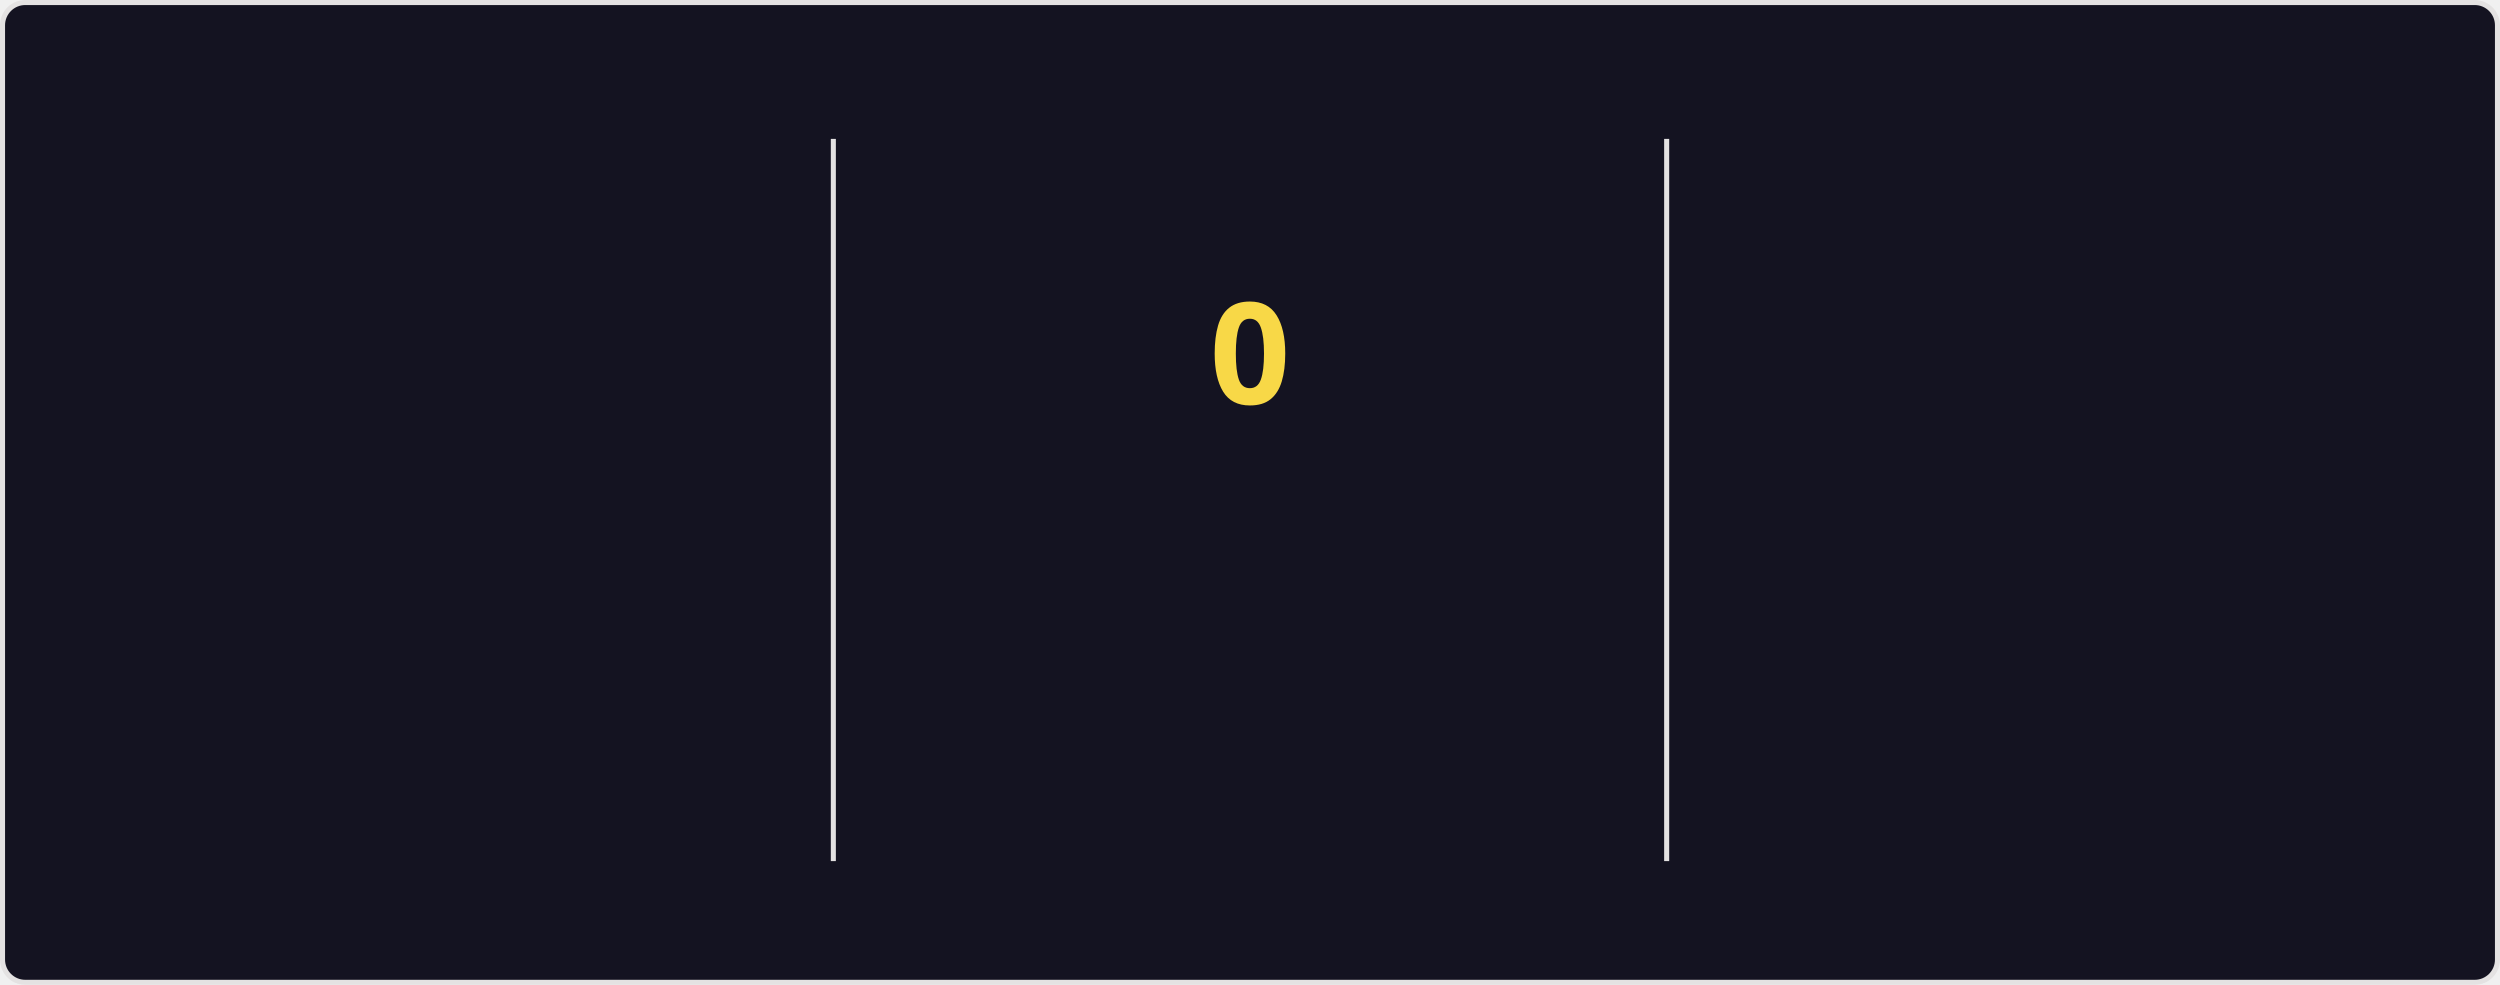
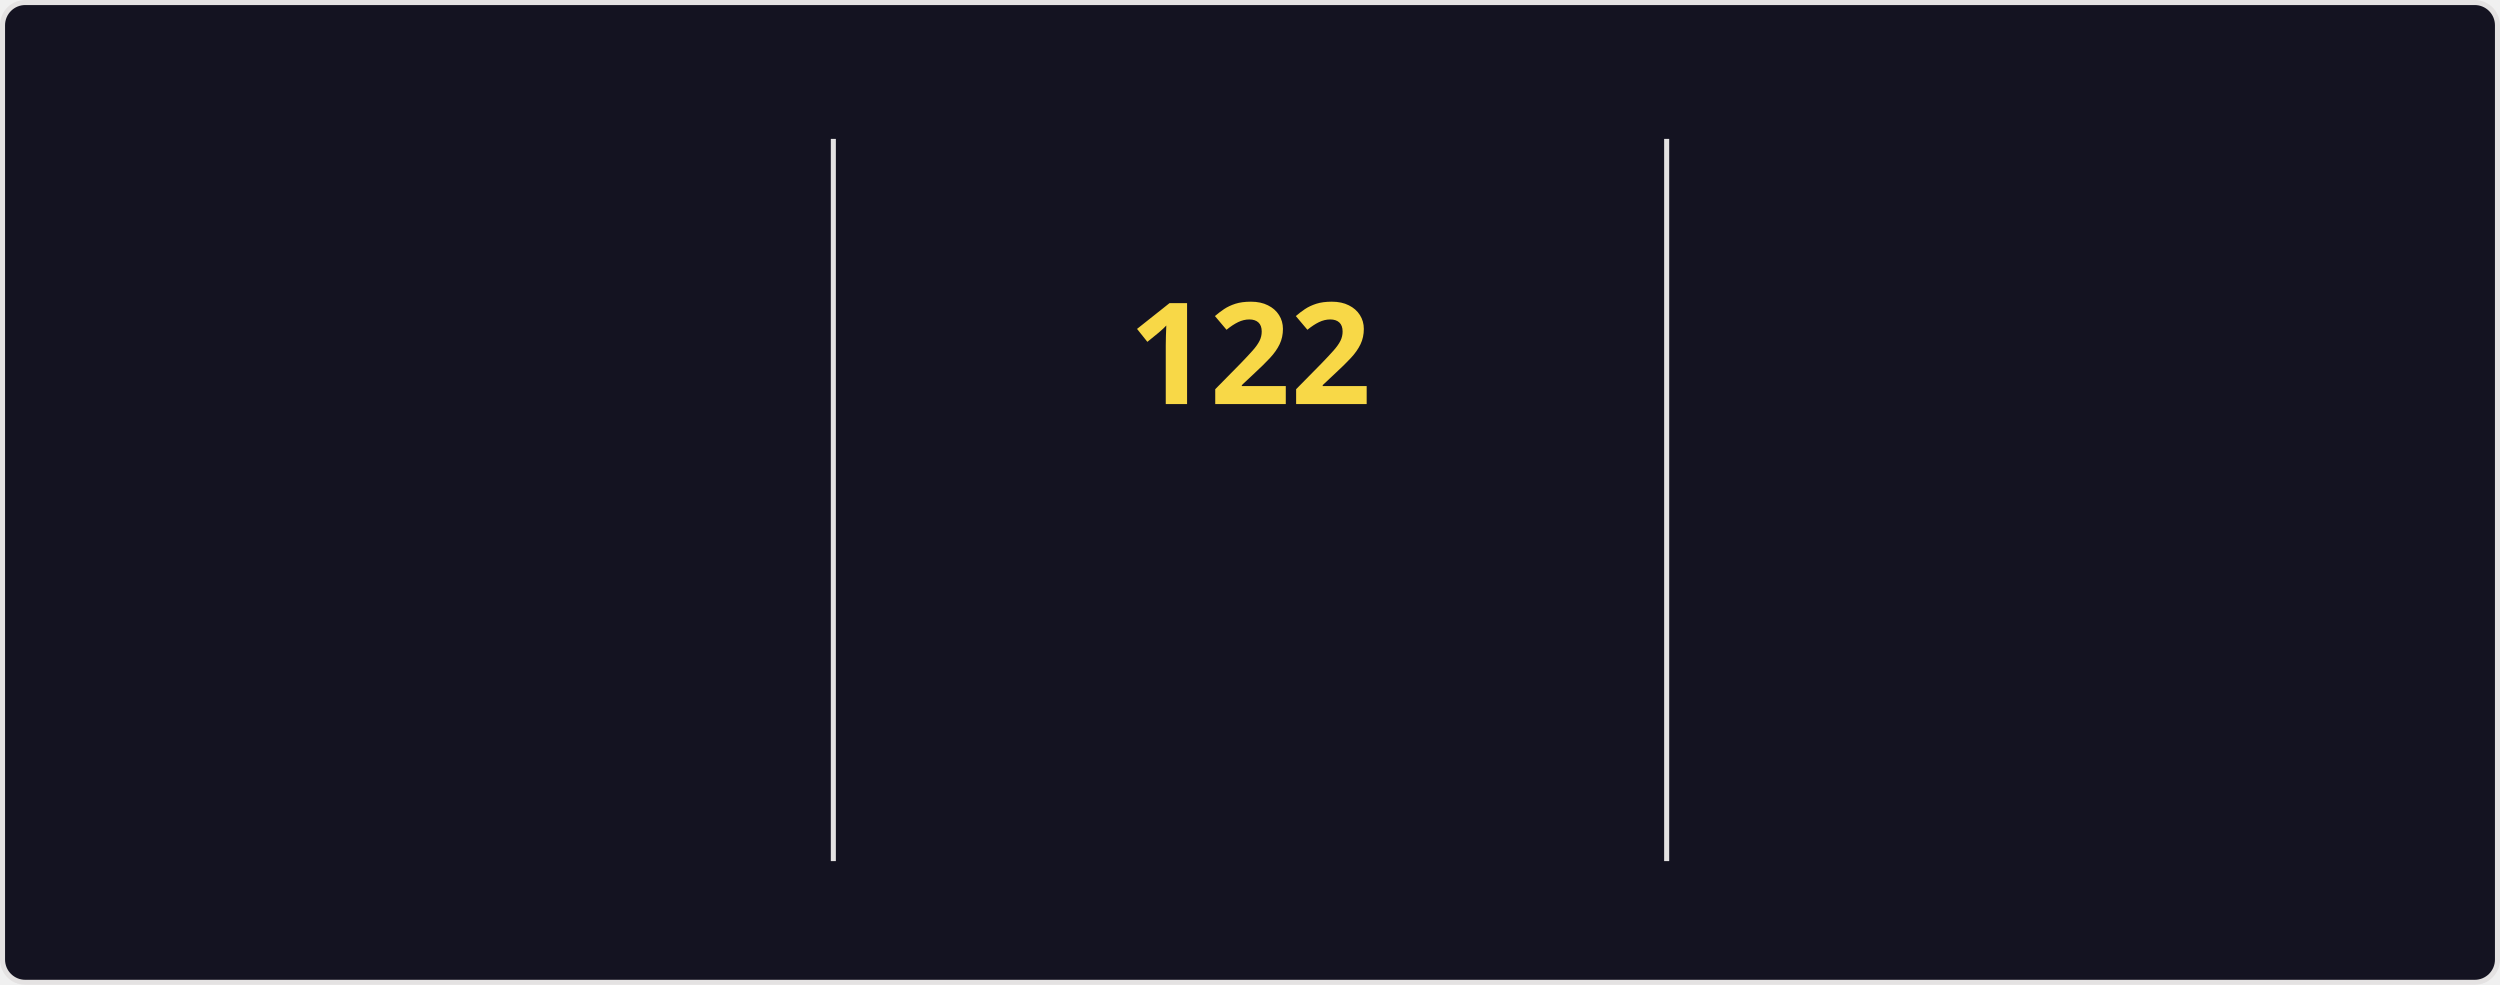
<svg xmlns="http://www.w3.org/2000/svg" style="isolation: isolate" viewBox="0 0 495 195" width="495px" height="195px" direction="ltr">
  <style>
    @keyframes currstreak {
      0% { font-size: 3px; opacity: 0.2; }
      80% { font-size: 34px; opacity: 1; }
      100% { font-size: 28px; opacity: 1; }
    }
    @keyframes fadein {
      0% { opacity: 0; }
      100% { opacity: 1; }
    }
    .big-number {
      font-family: "Segoe UI", Ubuntu, sans-serif;
      font-weight: 700;
      font-size: 28px;
      fill: #fe428e;
    }
    .label {
      font-family: "Segoe UI", Ubuntu, sans-serif;
      font-weight: 400;
      font-size: 14px;
      fill: #fe428e;
    }
    .range-text {
      font-family: "Segoe UI", Ubuntu, sans-serif;
      font-weight: 400;
      font-size: 12px;
      fill: #a9fef7;
    }
    .current-streak-num {
      font-family: "Segoe UI", Ubuntu, sans-serif;
      font-weight: 700;
      font-size: 28px;
      fill: #f8d847;
    }</style>
  <defs>
    <clipPath id="outer_rectangle">
      <rect width="495" height="195" rx="4.5" />
    </clipPath>
    <mask id="mask_out_ring_behind_fire">
      <rect width="495" height="195" fill="white" />
      <ellipse id="mask-ellipse" cx="247.5" cy="32" rx="13" ry="18" fill="black" />
    </mask>
  </defs>
  <g clip-path="url(#outer_rectangle)">
    <g style="isolation: isolate">
      <rect fill="#141321" rx="4.5" x="0.5" y="0.5" width="494" height="194" stroke="#e4e2e2" />
    </g>
    <g style="isolation: isolate">
      <line x1="165" y1="28" x2="165" y2="170" vector-effect="non-scaling-stroke" stroke-width="1" stroke="#e4e2e2" stroke-linejoin="miter" stroke-linecap="square" stroke-miterlimit="3" />
      <line x1="330" y1="28" x2="330" y2="170" vector-effect="non-scaling-stroke" stroke-width="1" stroke="#e4e2e2" stroke-linejoin="miter" stroke-linecap="square" stroke-miterlimit="3" />
    </g>
    <g style="isolation: isolate">
      <g transform="translate(82.5, 48)">
        <text x="0" y="32" stroke-width="0" text-anchor="middle" class="big-number" style="opacity: 0; animation: fadein 0.5s linear forwards 0.6s">
            7.3K
          </text>
      </g>
      <g transform="translate(82.5, 84)">
        <text x="0" y="32" stroke-width="0" text-anchor="middle" class="label" style="opacity: 0; animation: fadein 0.5s linear forwards 0.7s">
            Total Contributions
          </text>
      </g>
      <g transform="translate(82.5, 114)">
        <text x="0" y="32" stroke-width="0" text-anchor="middle" class="range-text" style="opacity: 0; animation: fadein 0.5s linear forwards 0.8s">
            Nov 9 - Present
          </text>
      </g>
    </g>
    <g style="isolation: isolate">
      <g mask="url(#mask_out_ring_behind_fire)">
        <circle cx="247.5" cy="71" r="40" fill="none" stroke="#fe428e" stroke-width="5" style="opacity: 0; animation: fadein 0.5s linear forwards 0.4s" />
      </g>
      <g transform="translate(247.5, 19.5)" stroke-opacity="0" style="opacity: 0; animation: fadein 0.5s linear forwards 0.6s">
        <path d="M -12 -0.5 L 15 -0.5 L 15 23.5 L -12 23.5 L -12 -0.5 Z" fill="none" />
        <path d="M 1.5 0.67 C 1.5 0.67 2.24 3.32 2.24 5.47 C 2.24 7.53 0.89 9.2 -1.17 9.2 C -3.23 9.2 -4.79 7.53 -4.79 5.47 L -4.76 5.11 C -6.78 7.51 -8 10.62 -8 13.99 C -8 18.41 -4.42 22 0 22 C 4.42 22 8 18.41 8 13.99 C 8 8.6 5.41 3.79 1.5 0.67 Z M -0.29 19 C -2.07 19 -3.51 17.6 -3.51 15.86 C -3.51 14.24 -2.46 13.1 -0.7 12.74 C 1.07 12.38 2.9 11.53 3.92 10.16 C 4.31 11.45 4.51 12.81 4.51 14.2 C 4.51 16.85 2.36 19 -0.29 19 Z" fill="#fe428e" stroke-opacity="0" />
      </g>
      <g transform="translate(247.5, 48)">
        <text x="0" y="32" stroke-width="0" text-anchor="middle" class="current-streak-num" style="animation: currstreak 0.6s linear forwards">
-             0
+             122
          </text>
      </g>
      <g transform="translate(247.5, 108)">
        <text x="0" y="32" stroke-width="0" text-anchor="middle" class="label" style="opacity: 0; animation: fadein 0.5s linear forwards 0.9s">
            Current Streak
          </text>
      </g>
      <g transform="translate(247.5, 145)">
        <text x="0" y="21" stroke-width="0" text-anchor="middle" class="range-text" style="opacity: 0; animation: fadein 0.5s linear forwards 0.9s">
-             0 days
+             Jul 12 - Nov 10
          </text>
      </g>
    </g>
    <g style="isolation: isolate">
      <g transform="translate(412.5, 48)">
        <text x="0" y="32" stroke-width="0" text-anchor="middle" class="big-number" style="opacity: 0; animation: fadein 0.5s linear forwards 1.2s">
-             121
+             122
          </text>
      </g>
      <g transform="translate(412.5, 84)">
        <text x="0" y="32" stroke-width="0" text-anchor="middle" class="label" style="opacity: 0; animation: fadein 0.5s linear forwards 1.3s">
            Longest Streak
          </text>
      </g>
      <g transform="translate(412.5, 114)">
        <text x="0" y="32" stroke-width="0" text-anchor="middle" class="range-text" style="opacity: 0; animation: fadein 0.5s linear forwards 1.4s">
-             Jul 12 - Nov 9
+             Jul 12 - Nov 10
          </text>
      </g>
    </g>
  </g>
</svg>
